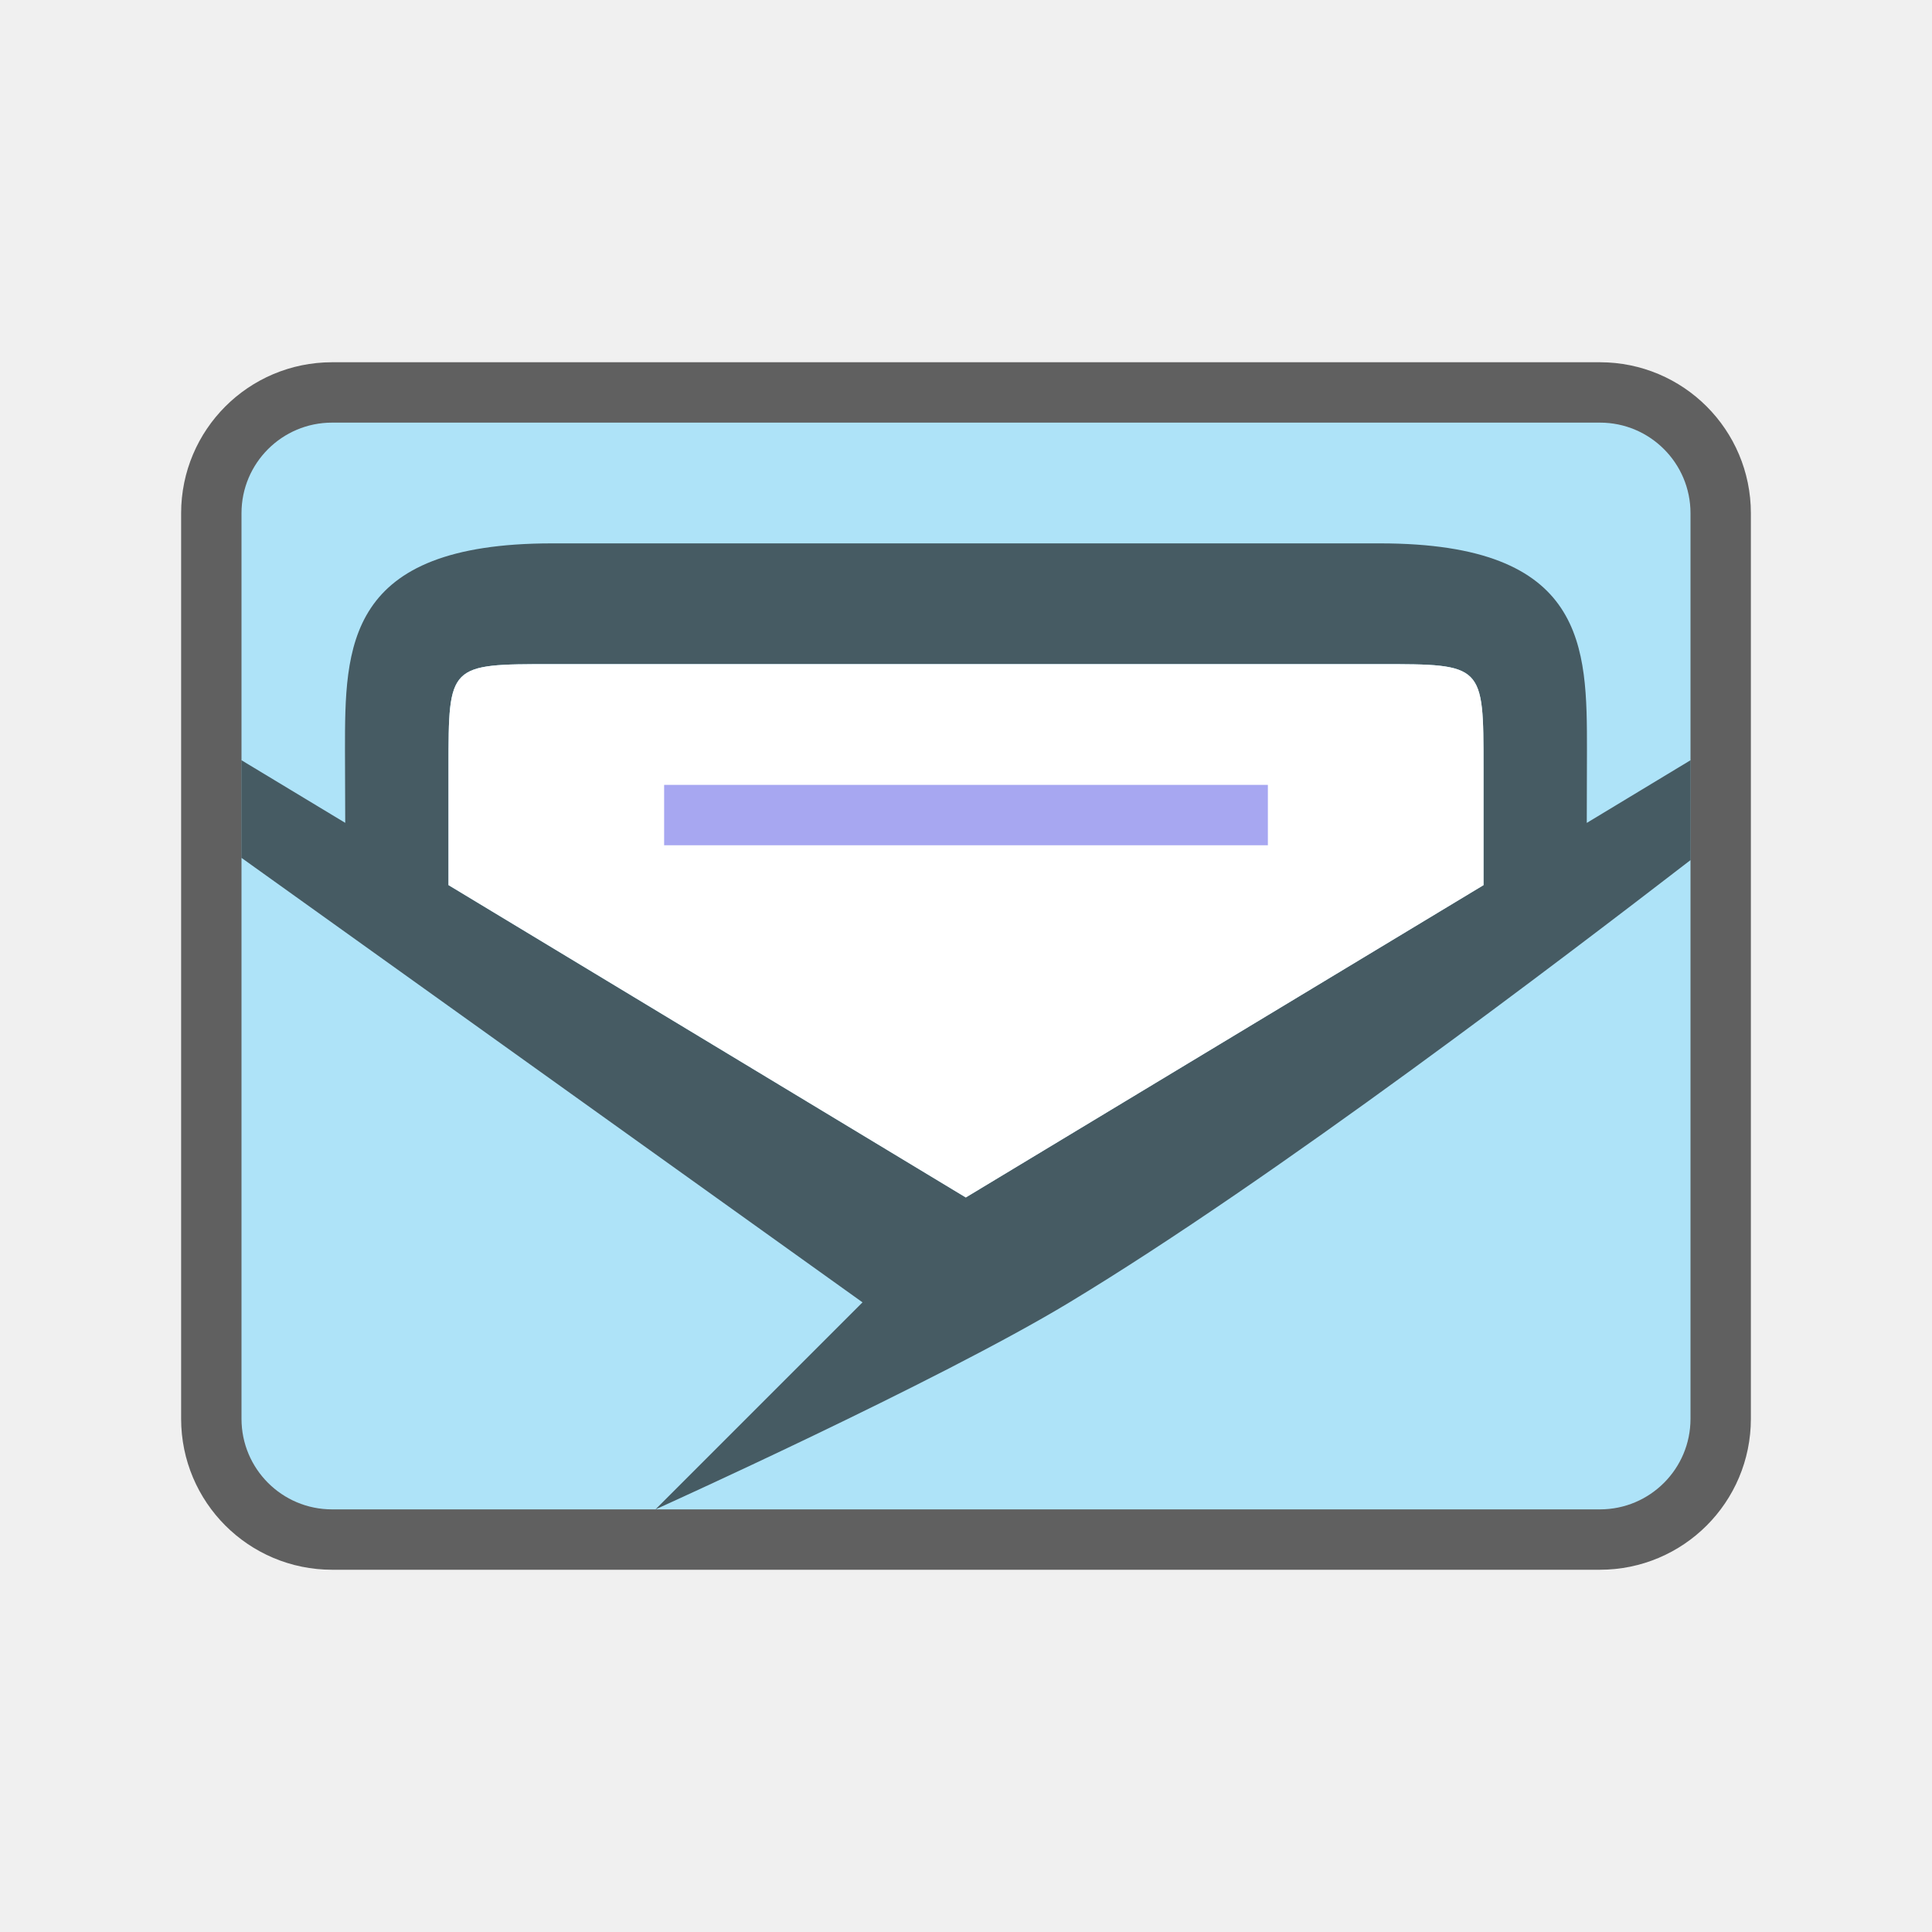
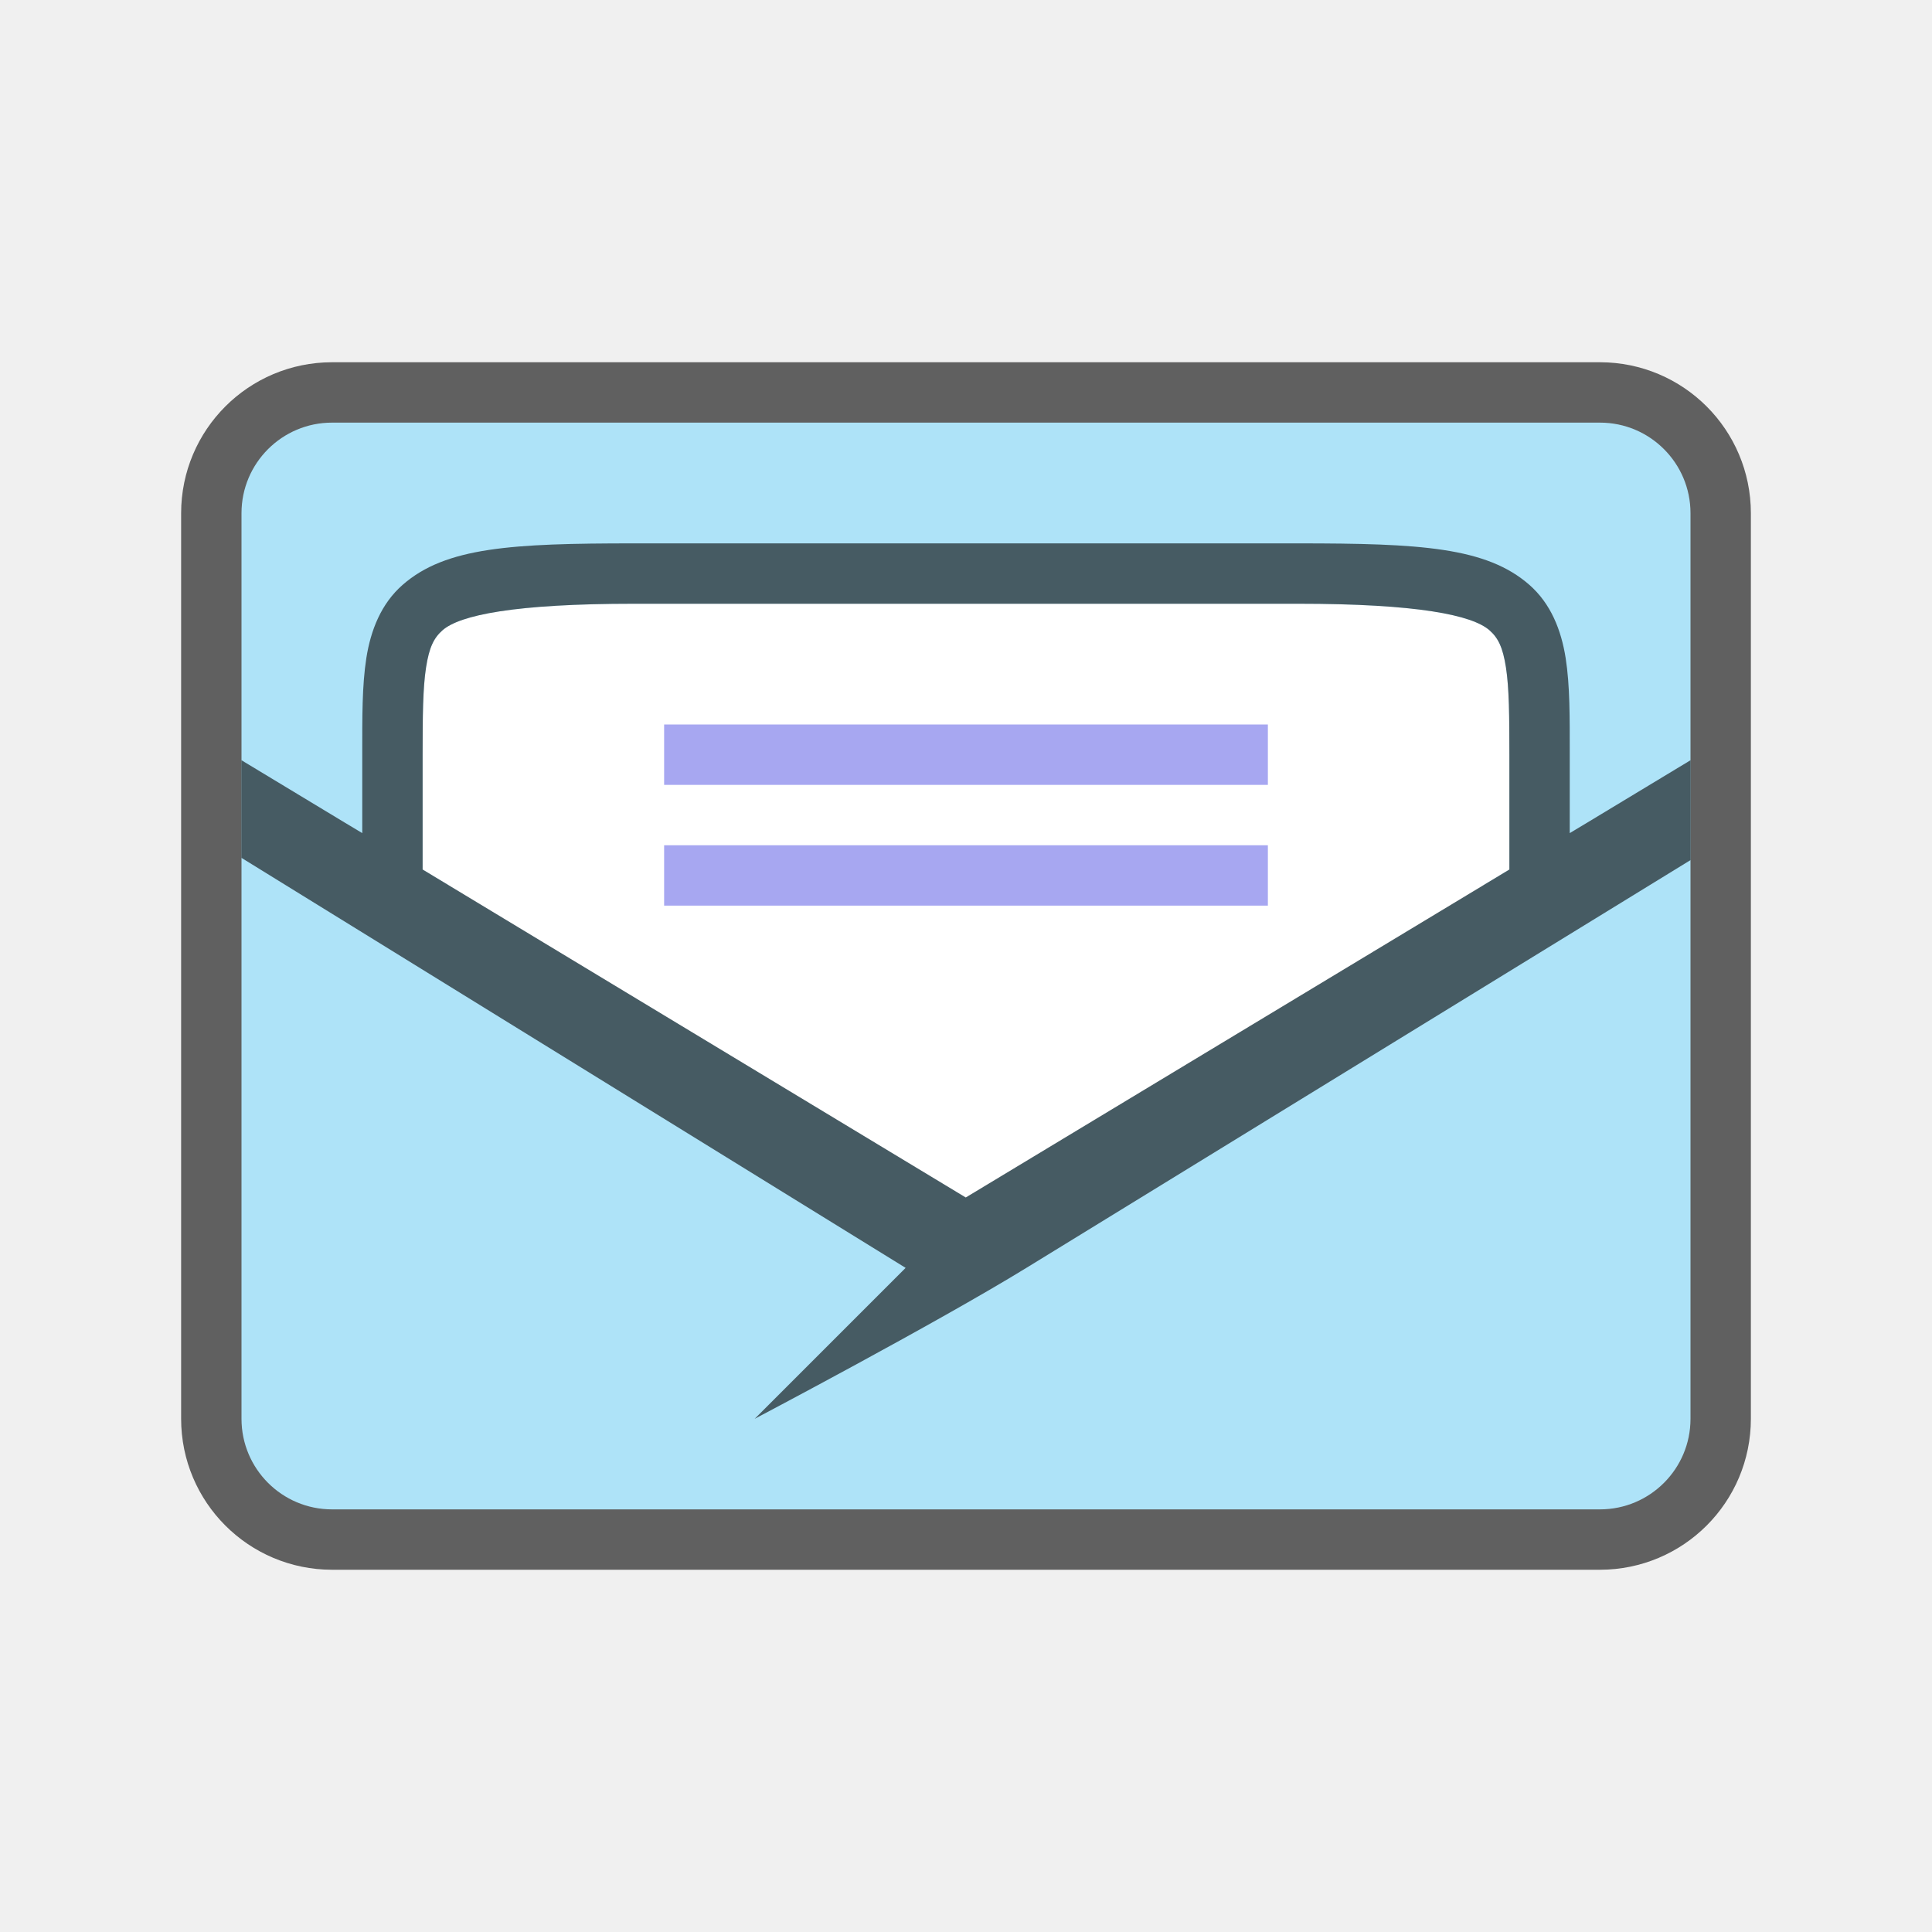
<svg xmlns="http://www.w3.org/2000/svg" viewBox="0 0 32 32" version="1.1" id="svg4">
  <defs id="defs8">
    <clipPath clipPathUnits="userSpaceOnUse" id="clipPath971">
      <path style="color:#000000;display:inline;overflow:visible;visibility:visible;opacity:1;fill:#46a926;fill-opacity:1;fill-rule:nonzero;stroke:none;stroke-width:2;stroke-miterlimit:4;stroke-dasharray:none;stroke-opacity:1;marker:none;enable-background:accumulate" d="m 327.865,189 c -4.412,0 -4.887,0.453 -4.865,4.874 V 200 206.126 C 322.978,210.547 323.453,211 327.865,211 h 8.27 C 340.547,211 341,210.547 341,206.126 V 200 193.874 C 341,189.453 340.547,189 336.135,189 Z" id="path973" />
    </clipPath>
    <clipPath clipPathUnits="userSpaceOnUse" id="clipPath4851">
      <path id="path4853" d="m 335.716,189.5 c 6.811,10e-6 7.784,0.971 7.784,7.775 v 5.449 c 0,6.804 -0.973,7.775 -7.784,7.775 h -7.432 c -6.811,0 -7.784,-0.971 -7.784,-7.775 v -5.449 c 0,-6.804 0.973,-7.775 7.784,-7.775 z" style="display:inline;opacity:1;fill:#46a926;fill-opacity:1;stroke:none;stroke-width:2;stroke-linecap:round;stroke-linejoin:round;stroke-miterlimit:4;stroke-dasharray:none;stroke-dashoffset:0;stroke-opacity:1;enable-background:new" />
    </clipPath>
    <clipPath clipPathUnits="userSpaceOnUse" id="clipPath4657">
      <path id="path4659" d="m 415.545,-130.08 c 90.811,1.3e-4 103.789,12.946 103.789,103.672 v 72.652 c 0,90.726 -12.978,103.672 -103.789,103.672 h -99.089 c -90.811,0 -103.789,-12.946 -103.789,-103.672 v -72.652 c 0,-90.726 12.978,-103.672 103.789,-103.672 z" style="display:inline;opacity:1;fill:#f22c42;fill-opacity:1;stroke:none;stroke-width:2;stroke-linecap:round;stroke-linejoin:round;stroke-miterlimit:4;stroke-dasharray:none;stroke-dashoffset:0;stroke-opacity:1;enable-background:new" />
    </clipPath>
    <clipPath clipPathUnits="userSpaceOnUse" id="clipPath971-3">
      <path style="color:#000000;display:inline;overflow:visible;visibility:visible;opacity:1;fill:#46a926;fill-opacity:1;fill-rule:nonzero;stroke:none;stroke-width:2;stroke-miterlimit:4;stroke-dasharray:none;stroke-opacity:1;marker:none;enable-background:accumulate" d="m 327.865,189 c -4.412,0 -4.887,0.453 -4.865,4.874 V 200 206.126 C 322.978,210.547 323.453,211 327.865,211 h 8.27 C 340.547,211 341,210.547 341,206.126 V 200 193.874 C 341,189.453 340.547,189 336.135,189 Z" id="path973-9" />
    </clipPath>
    <clipPath clipPathUnits="userSpaceOnUse" id="clipPath4851-0">
      <path id="path4853-8" d="m 335.716,189.5 c 6.811,10e-6 7.784,0.971 7.784,7.775 v 5.449 c 0,6.804 -0.973,7.775 -7.784,7.775 h -7.432 c -6.811,0 -7.784,-0.971 -7.784,-7.775 v -5.449 c 0,-6.804 0.973,-7.775 7.784,-7.775 z" style="display:inline;opacity:1;fill:#46a926;fill-opacity:1;stroke:none;stroke-width:2;stroke-linecap:round;stroke-linejoin:round;stroke-miterlimit:4;stroke-dasharray:none;stroke-dashoffset:0;stroke-opacity:1;enable-background:new" />
    </clipPath>
    <clipPath clipPathUnits="userSpaceOnUse" id="clipPath4657-8">
      <path id="path4659-5" d="m 415.545,-130.08 c 90.811,1.3e-4 103.789,12.946 103.789,103.672 v 72.652 c 0,90.726 -12.978,103.672 -103.789,103.672 h -99.089 c -90.811,0 -103.789,-12.946 -103.789,-103.672 v -72.652 c 0,-90.726 12.978,-103.672 103.789,-103.672 z" style="display:inline;opacity:1;fill:#f22c42;fill-opacity:1;stroke:none;stroke-width:2;stroke-linecap:round;stroke-linejoin:round;stroke-miterlimit:4;stroke-dasharray:none;stroke-dashoffset:0;stroke-opacity:1;enable-background:new" />
    </clipPath>
  </defs>
-   <g id="g868" transform="translate(-1,-10)">
-     <rect style="opacity:0.6;fill:#000609;fill-opacity:1;stroke:#000000;stroke-width:2;stroke-linecap:round;stroke-linejoin:round;stroke-miterlimit:4;stroke-dasharray:none;stroke-opacity:1" id="rect835" width="24" height="18" x="5" y="17" ry="1.5" />
-     <rect ry="1.5" y="17" x="5" height="18" width="24" id="rect833" style="opacity:1;fill:#aee3f8;fill-opacity:1;stroke:none;stroke-width:2;stroke-linecap:round;stroke-linejoin:round;stroke-miterlimit:4;stroke-dasharray:none;stroke-opacity:1" />
-     <path style="font-style:normal;font-variant:normal;font-weight:normal;font-stretch:normal;font-size:15px;line-height:125%;font-family:Ubuntu;-inkscape-font-specification:Ubuntu;text-align:center;letter-spacing:0px;word-spacing:0px;writing-mode:lr-tb;text-anchor:middle;display:inline;opacity:0.6;fill:#000000;fill-opacity:1;stroke:none;stroke-width:1.714" d="M 10.143,19 C 6.714,19 6.714,20.714 6.714,22.429 L 6.718,23.629 5,22.592 v 1.617 L 15.286,31.571 11.857,35 c 0,0 4.67,-2.107 6.857,-3.429 C 22.113,29.518 26.911,25.855 29,24.246 v -1.654 l -1.718,1.038 0.003,-1.201 c 0,-1.714 0,-3.429 -3.429,-3.429 z m 13.714,2 c 1.714,0 1.714,0 1.714,1.714 l -5e-6,1.946 -8.575,5.173 -8.568,-5.173 7.1e-5,-1.946 C 8.429,21 8.429,21 10.143,21 Z" id="path837" />
-     <path id="path839" d="m 16.997,29.834 8.575,-5.173 5e-6,-1.946 C 25.572,21 25.572,21 23.857,21 H 10.143 c -1.714,0 -1.714,0 -1.714,1.714 l -7.1e-5,1.946 z" style="fill:#ffffff;fill-opacity:1;stroke:none;stroke-width:1.714px;stroke-linecap:butt;stroke-linejoin:miter;stroke-opacity:1" />
-     <path id="path2005" d="m 12,23 v 1 h 10 v -1 z" style="color:#000000;font-weight:400;line-height:normal;font-family:sans-serif;font-variant-ligatures:normal;font-variant-position:normal;font-variant-caps:normal;font-variant-numeric:normal;font-variant-alternates:normal;font-feature-settings:normal;text-indent:0;text-align:start;text-decoration:none;text-decoration-line:none;text-decoration-style:solid;text-decoration-color:#000000;text-transform:none;text-orientation:mixed;white-space:normal;shape-padding:0;overflow:visible;isolation:auto;mix-blend-mode:normal;fill:#a7a7f1;fill-opacity:1;stroke-width:1.714;marker:none" />
-   </g>
+   <rect ry="1.5" y="7" x="4" height="18" width="24" id="rect835" style="opacity:0.6;fill:#000609;fill-opacity:1;stroke:#000000;stroke-width:2;stroke-linecap:round;stroke-linejoin:round;stroke-miterlimit:4;stroke-dasharray:none;stroke-opacity:1" />
+   <rect style="opacity:1;fill:#aee3f8;fill-opacity:1;stroke:none;stroke-width:2;stroke-linecap:round;stroke-linejoin:round;stroke-miterlimit:4;stroke-dasharray:none;stroke-opacity:1" id="rect833" width="24" height="18" x="4" y="7" ry="1.5" />
+   <path style="fill:#ffffff;fill-opacity:1;stroke:none;stroke-width:1.714px;stroke-linecap:butt;stroke-linejoin:miter;stroke-opacity:1" d="m 15.997,19.834 8.575,-5.173 5e-6,-1.946 C 24.572,11 24.572,11 22.857,11 H 9.143 c -1.714,0 -1.714,0 -1.714,1.714 l -7.1e-5,1.946 z" id="path839" />
+   <path style="fill:#ffffff;stroke:none;stroke-width:1px;stroke-linecap:butt;stroke-linejoin:miter;stroke-opacity:1" d="M 10.5,10 C 8.521,10 7.617,10.188 7.33,10.439 7.187,10.565 7.109,10.72 7.057,11.055 7.004,11.39 7,11.875 7,12.5 v 1.902 l 8.996,5.432 L 25,14.402 V 12.5 c 0,-0.625 -0.004,-1.11 -0.057,-1.445 -0.053,-0.335 -0.13,-0.49 -0.273,-0.615 C 24.383,10.188 23.479,10 21.5,10 Z" id="path834" />
+   <path style="font-style:normal;font-variant:normal;font-weight:normal;font-stretch:normal;font-size:15px;line-height:125%;font-family:Ubuntu;-inkscape-font-specification:Ubuntu;text-align:center;letter-spacing:0px;word-spacing:0px;writing-mode:lr-tb;text-anchor:middle;display:inline;opacity:0.6;fill:#000000;fill-opacity:1;stroke:none;stroke-width:1.714" d="M 10.5,9 C 8.479,9 7.383,9.062 6.67,9.686 6.313,9.998 6.141,10.437 6.068,10.898 5.996,11.36 6,11.875 6,12.5 v 1.299 L 5.717,13.629 4,12.592 v 1.617 L 15,21 12.5,23.5 c 0,0 3,-1.579 4.5,-2.5 L 28,14.246 V 12.592 L 26.283,13.629 26,13.799 V 12.5 C 26,11.875 26.004,11.36 25.932,10.898 25.859,10.437 25.687,9.998 25.33,9.686 24.617,9.062 23.521,9 21.5,9 Z m 0,1 h 11 c 1.979,0 2.883,0.188 3.17,0.439 0.143,0.126 0.221,0.28 0.273,0.615 C 24.996,11.39 25,11.875 25,12.5 v 1.902 L 24.572,14.66 15.996,19.834 7.428,14.66 7,14.402 V 12.5 C 7,11.875 7.004,11.39 7.057,11.055 7.109,10.72 7.187,10.565 7.33,10.439 7.617,10.188 8.521,10 10.5,10 Z" id="path837" />
+   <path style="color:#000000;font-weight:400;line-height:normal;font-family:sans-serif;font-variant-ligatures:normal;font-variant-position:normal;font-variant-caps:normal;font-variant-numeric:normal;font-variant-alternates:normal;font-feature-settings:normal;text-indent:0;text-align:start;text-decoration:none;text-decoration-line:none;text-decoration-style:solid;text-decoration-color:#000000;text-transform:none;text-orientation:mixed;white-space:normal;shape-padding:0;overflow:visible;isolation:auto;mix-blend-mode:normal;fill:#a7a7f1;fill-opacity:1;stroke-width:1.714;marker:none" d="m 11,12 v 1 h 10 v -1 z" id="path2005" />
+   <path id="path848" d="m 11,14 v 1 h 10 v -1 z" style="color:#000000;font-weight:400;line-height:normal;font-family:sans-serif;font-variant-ligatures:normal;font-variant-position:normal;font-variant-caps:normal;font-variant-numeric:normal;font-variant-alternates:normal;font-feature-settings:normal;text-indent:0;text-align:start;text-decoration:none;text-decoration-line:none;text-decoration-style:solid;text-decoration-color:#000000;text-transform:none;text-orientation:mixed;white-space:normal;shape-padding:0;overflow:visible;isolation:auto;mix-blend-mode:normal;fill:#a7a7f1;fill-opacity:1;stroke-width:1.714;marker:none" />
</svg>
